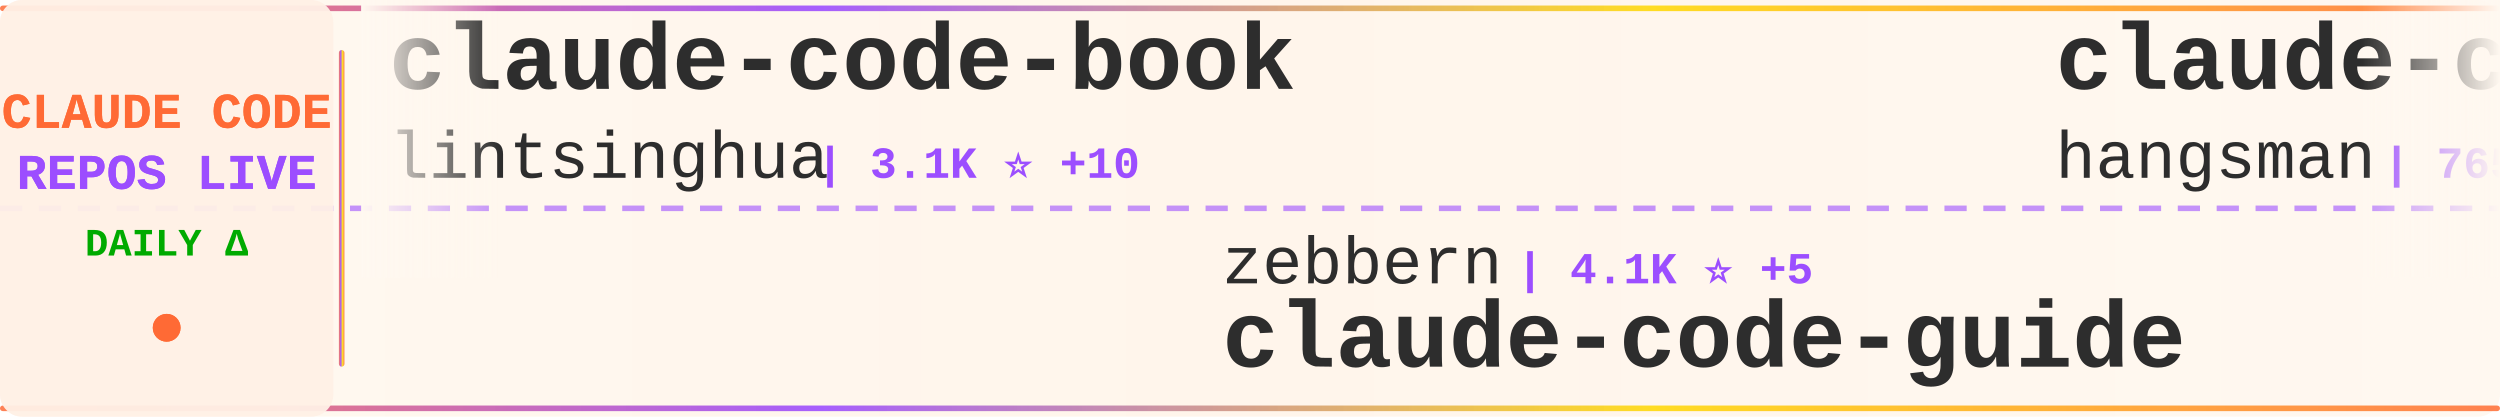
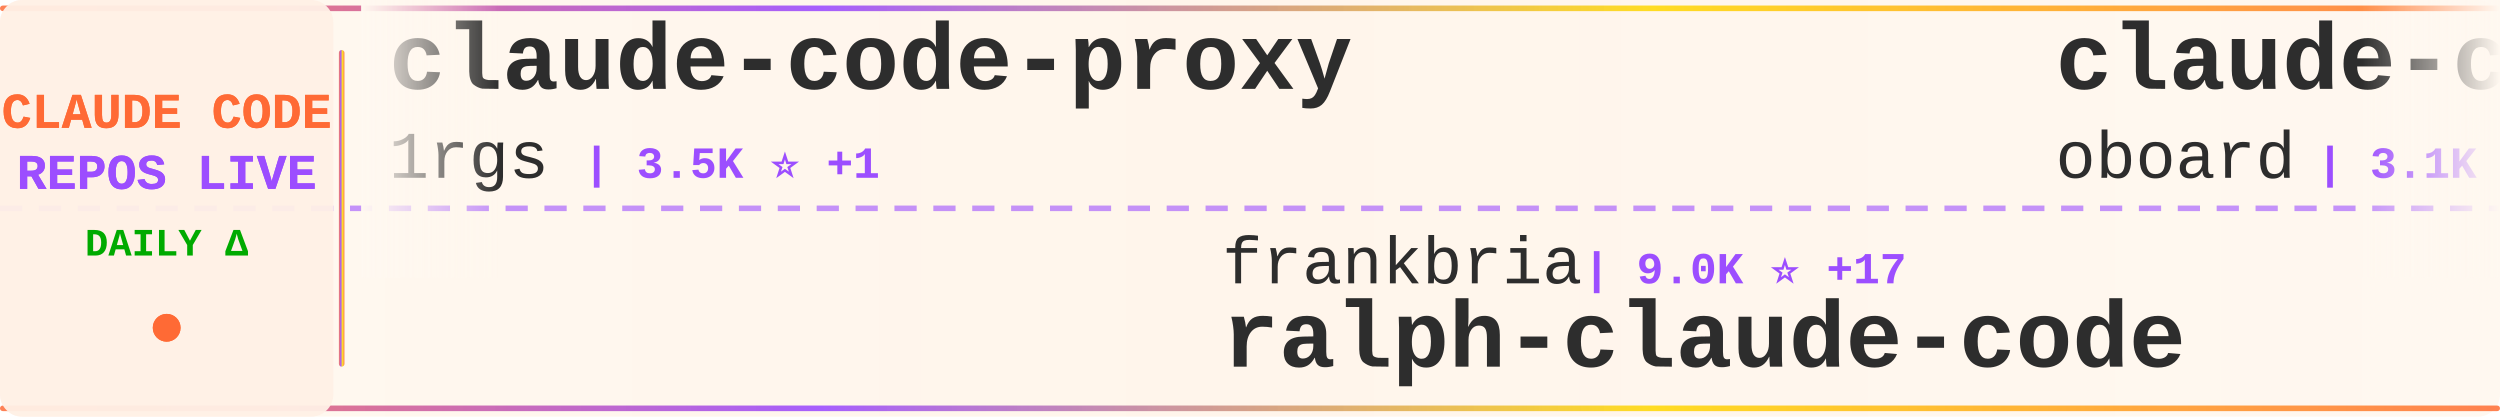
<svg xmlns="http://www.w3.org/2000/svg" width="900" height="150">
  <defs>
    <linearGradient id="tickerBg" x1="0%" y1="0%" x2="100%" y2="0%">
      <stop offset="0%" style="stop-color:#fff8f0;stop-opacity:0.98" />
      <stop offset="50%" style="stop-color:#fff5eb;stop-opacity:1" />
      <stop offset="100%" style="stop-color:#fff8f0;stop-opacity:0.98" />
    </linearGradient>
    <linearGradient id="borderGrad" x1="0%" y1="0%" x2="100%" y2="0%">
      <stop offset="0%" style="stop-color:#FF6B35;stop-opacity:0.85">
        <animate attributeName="stop-opacity" values="0.85;1;0.85" dur="2s" repeatCount="indefinite" />
      </stop>
      <stop offset="33%" style="stop-color:#9C4EFF;stop-opacity:0.9">
        <animate attributeName="stop-opacity" values="0.9;1;0.9" dur="2.2s" repeatCount="indefinite" />
      </stop>
      <stop offset="66%" style="stop-color:#FFD700;stop-opacity:0.85">
        <animate attributeName="stop-opacity" values="0.85;1;0.85" dur="1.8s" repeatCount="indefinite" />
      </stop>
      <stop offset="100%" style="stop-color:#FF6B35;stop-opacity:0.85">
        <animate attributeName="stop-opacity" values="0.85;1;0.85" dur="2s" repeatCount="indefinite" />
      </stop>
    </linearGradient>
    <filter id="textGlow">
      <feGaussianBlur stdDeviation="0.15" result="coloredBlur" />
      <feMerge>
        <feMergeNode in="coloredBlur" />
        <feMergeNode in="SourceGraphic" />
      </feMerge>
    </filter>
    <filter id="metricGlow">
      <feGaussianBlur stdDeviation="0.2" result="coloredBlur" />
      <feMerge>
        <feMergeNode in="coloredBlur" />
        <feMergeNode in="SourceGraphic" />
      </feMerge>
    </filter>
    <linearGradient id="leftFade" x1="0%" y1="0%" x2="100%" y2="0%">
      <stop offset="0%" style="stop-color:#fff8f0;stop-opacity:1" />
      <stop offset="100%" style="stop-color:#fff8f0;stop-opacity:0" />
    </linearGradient>
    <linearGradient id="rightFade" x1="0%" y1="0%" x2="100%" y2="0%">
      <stop offset="0%" style="stop-color:#fff8f0;stop-opacity:0" />
      <stop offset="100%" style="stop-color:#fff8f0;stop-opacity:1" />
    </linearGradient>
  </defs>
  <rect width="900" height="150" fill="url(#tickerBg)" rx="8" />
  <rect x="0" y="2" width="900" height="2" fill="url(#borderGrad)" rx="1" />
  <rect x="0" y="146" width="900" height="2" fill="url(#borderGrad)" rx="1" />
  <line x1="0" y1="75" x2="900" y2="75" stroke="#9C4EFF" stroke-width="2" stroke-dasharray="8 6" opacity="0.6" />
  <rect x="0" y="0" width="120" height="150" fill="#fff0e6" opacity="0.95" rx="8" />
  <text x="60" y="46" font-family="'Courier New', monospace" font-size="18" font-weight="bold" fill="#FF6B35" text-anchor="middle" filter="url(#textGlow)">
    CLAUDE CODE
  </text>
  <text x="60" y="68" font-family="'Courier New', monospace" font-size="18" font-weight="bold" fill="#9C4EFF" text-anchor="middle" filter="url(#textGlow)">
    REPOS LIVE
  </text>
  <text x="60" y="92" font-family="'Courier New', monospace" font-size="14" font-weight="bold" fill="#00aa00" text-anchor="middle">
    DAILY Δ
  </text>
  <circle cx="60" cy="118" r="5" fill="#FF6B35" filter="url(#metricGlow)">
    <animate attributeName="r" values="4;6;4" dur="1.5s" repeatCount="indefinite" />
    <animate attributeName="opacity" values="0.6;1;0.6" dur="1.5s" repeatCount="indefinite" />
  </circle>
  <rect x="122" y="18" width="2" height="114" fill="url(#borderGrad)" rx="1" />
  <clipPath id="tickerClip">
    <rect x="130" y="0" width="770" height="150" />
  </clipPath>
  <g clip-path="url(#tickerClip)">
    <g id="tickerItems">
      <animateTransform attributeName="transform" attributeType="XML" type="translate" from="0 0" to="-3000 0" dur="54s" repeatCount="indefinite" />
      <g transform="translate(0, 0)">
-         <text x="140" y="32" font-family="'Courier New', monospace" font-size="34" font-weight="bold" fill="#2d2d2d">claude-code-book</text>
-         <text x="140" y="64" font-family="'Courier New', monospace" font-size="24" font-weight="normal" fill="#2d2d2d" opacity="1.0">lintsinghua</text>
-         <text x="294" y="64" font-family="'Courier New', monospace" font-size="16" font-weight="bold" fill="#9C4EFF"> | 3.1K ⭐ +10</text>
+         <text x="140" y="32" font-family="'Courier New', monospace" font-size="34" font-weight="bold" fill="#2d2d2d">claude-code-proxy</text>
+         <text x="140" y="64" font-family="'Courier New', monospace" font-size="24" font-weight="normal" fill="#2d2d2d" opacity="1.0">1rgs</text>
+         <text x="210" y="64" font-family="'Courier New', monospace" font-size="16" font-weight="bold" fill="#9C4EFF"> | 3.5K ⭐ +1</text>
      </g>
      <g transform="translate(300, 0)">
-         <text x="140" y="102" font-family="'Courier New', monospace" font-size="24" font-weight="normal" fill="#2d2d2d" opacity="1.0">zebbern</text>
-         <text x="246" y="102" font-family="'Courier New', monospace" font-size="16" font-weight="bold" fill="#9C4EFF"> | 4.1K ⭐ +5</text>
-         <text x="140" y="132" font-family="'Courier New', monospace" font-size="34" font-weight="bold" fill="#2d2d2d">claude-code-guide</text>
+         <text x="140" y="102" font-family="'Courier New', monospace" font-size="24" font-weight="normal" fill="#2d2d2d" opacity="1.0">frankbria</text>
+         <text x="270" y="102" font-family="'Courier New', monospace" font-size="16" font-weight="bold" fill="#9C4EFF"> | 9.0K ⭐ +17</text>
+         <text x="140" y="132" font-family="'Courier New', monospace" font-size="34" font-weight="bold" fill="#2d2d2d">ralph-claude-code</text>
      </g>
      <g transform="translate(600, 0)">
-         <text x="140" y="32" font-family="'Courier New', monospace" font-size="34" font-weight="bold" fill="#2d2d2d">claude-code-source</text>
-         <text x="140" y="64" font-family="'Courier New', monospace" font-size="24" font-weight="normal" fill="#2d2d2d" opacity="1.0">hangsman</text>
-         <text x="258" y="64" font-family="'Courier New', monospace" font-size="16" font-weight="bold" fill="#9C4EFF"> | 765 ⭐ +1</text>
+         <text x="140" y="32" font-family="'Courier New', monospace" font-size="34" font-weight="bold" fill="#2d2d2d">claude-code-rev</text>
+         <text x="140" y="64" font-family="'Courier New', monospace" font-size="24" font-weight="normal" fill="#2d2d2d" opacity="1.0">oboard</text>
+         <text x="234" y="64" font-family="'Courier New', monospace" font-size="16" font-weight="bold" fill="#9C4EFF"> | 3.1K ⭐ +1</text>
      </g>
      <g transform="translate(900, 0)">
-         <text x="140" y="102" font-family="'Courier New', monospace" font-size="24" font-weight="normal" fill="#2d2d2d" opacity="1.0">https-deeplearning-ai</text>
-         <text x="414" y="102" font-family="'Courier New', monospace" font-size="16" font-weight="bold" fill="#9C4EFF"> | 500 ⭐</text>
-         <text x="140" y="132" font-family="'Courier New', monospace" font-size="34" font-weight="bold" fill="#2d2d2d">sc-claude-code-files</text>
+         <text x="140" y="102" font-family="'Courier New', monospace" font-size="24" font-weight="normal" fill="#2d2d2d" opacity="1.0">Pimzino</text>
+         <text x="246" y="102" font-family="'Courier New', monospace" font-size="16" font-weight="bold" fill="#9C4EFF"> | 3.7K ⭐ +3</text>
+         <text x="140" y="132" font-family="'Courier New', monospace" font-size="34" font-weight="bold" fill="#2d2d2d">claude-code-spec-workflo...</text>
      </g>
      <g transform="translate(1200, 0)">
-         <text x="140" y="32" font-family="'Courier New', monospace" font-size="34" font-weight="bold" fill="#2d2d2d">claude-code-showcase</text>
-         <text x="140" y="64" font-family="'Courier New', monospace" font-size="24" font-weight="normal" fill="#2d2d2d" opacity="1.0">ChrisWiles</text>
-         <text x="282" y="64" font-family="'Courier New', monospace" font-size="16" font-weight="bold" fill="#9C4EFF"> | 5.9K ⭐ +4</text>
+         <text x="140" y="32" font-family="'Courier New', monospace" font-size="34" font-weight="bold" fill="#2d2d2d">claude_codex_bridge</text>
+         <text x="140" y="64" font-family="'Courier New', monospace" font-size="24" font-weight="normal" fill="#2d2d2d" opacity="1.0">bfly123</text>
+         <text x="246" y="64" font-family="'Courier New', monospace" font-size="16" font-weight="bold" fill="#9C4EFF"> | 2.5K ⭐ +16</text>
      </g>
      <g transform="translate(1500, 0)">
-         <text x="140" y="102" font-family="'Courier New', monospace" font-size="24" font-weight="normal" fill="#2d2d2d" opacity="1.0">ponponon</text>
-         <text x="258" y="102" font-family="'Courier New', monospace" font-size="16" font-weight="bold" fill="#9C4EFF"> | 2.2K ⭐ +2</text>
-         <text x="140" y="132" font-family="'Courier New', monospace" font-size="34" font-weight="bold" fill="#2d2d2d">claude_code_src</text>
+         <text x="140" y="102" font-family="'Courier New', monospace" font-size="24" font-weight="normal" fill="#2d2d2d" opacity="1.0">eyaltoledano</text>
+         <text x="306" y="102" font-family="'Courier New', monospace" font-size="16" font-weight="bold" fill="#9C4EFF"> | 27.0K ⭐ +10</text>
+         <text x="140" y="132" font-family="'Courier New', monospace" font-size="34" font-weight="bold" fill="#2d2d2d">claude-task-master</text>
      </g>
      <g transform="translate(1800, 0)">
-         <text x="140" y="32" font-family="'Courier New', monospace" font-size="34" font-weight="bold" fill="#2d2d2d">claude-code-sub-agents</text>
-         <text x="140" y="64" font-family="'Courier New', monospace" font-size="24" font-weight="normal" fill="#2d2d2d" opacity="1.0">lst97</text>
-         <text x="222" y="64" font-family="'Courier New', monospace" font-size="16" font-weight="bold" fill="#9C4EFF"> | 1.6K ⭐ +2</text>
+         <text x="140" y="32" font-family="'Courier New', monospace" font-size="34" font-weight="bold" fill="#2d2d2d">claude-code-my-workflow</text>
+         <text x="140" y="64" font-family="'Courier New', monospace" font-size="24" font-weight="normal" fill="#2d2d2d" opacity="1.0">pedrohcgs</text>
+         <text x="270" y="64" font-family="'Courier New', monospace" font-size="16" font-weight="bold" fill="#9C4EFF"> | 1.0K ⭐ +3</text>
      </g>
      <g transform="translate(2100, 0)">
-         <text x="140" y="102" font-family="'Courier New', monospace" font-size="24" font-weight="normal" fill="#2d2d2d" opacity="1.0">alirezarezvani</text>
-         <text x="330" y="102" font-family="'Courier New', monospace" font-size="16" font-weight="bold" fill="#9C4EFF"> | 13.5K ⭐ +89</text>
-         <text x="140" y="132" font-family="'Courier New', monospace" font-size="34" font-weight="bold" fill="#2d2d2d">claude-skills</text>
+         <text x="140" y="102" font-family="'Courier New', monospace" font-size="24" font-weight="normal" fill="#2d2d2d" opacity="1.0">JrCx7scC</text>
+         <text x="258" y="102" font-family="'Courier New', monospace" font-size="16" font-weight="bold" fill="#9C4EFF"> | 364 ⭐</text>
+         <text x="140" y="132" font-family="'Courier New', monospace" font-size="34" font-weight="bold" fill="#2d2d2d">claude-code-source</text>
      </g>
      <g transform="translate(2400, 0)">
-         <text x="140" y="32" font-family="'Courier New', monospace" font-size="34" font-weight="bold" fill="#2d2d2d">claude-code-sourcemap</text>
-         <text x="140" y="64" font-family="'Courier New', monospace" font-size="24" font-weight="normal" fill="#2d2d2d" opacity="1.0">Hyper66666</text>
-         <text x="282" y="64" font-family="'Courier New', monospace" font-size="16" font-weight="bold" fill="#9C4EFF"> | 213 ⭐</text>
+         <text x="140" y="32" font-family="'Courier New', monospace" font-size="34" font-weight="bold" fill="#2d2d2d">antigravity-awesome-skil...</text>
+         <text x="140" y="64" font-family="'Courier New', monospace" font-size="24" font-weight="normal" fill="#2d2d2d" opacity="1.0">sickn33</text>
+         <text x="246" y="64" font-family="'Courier New', monospace" font-size="16" font-weight="bold" fill="#9C4EFF"> | 36.1K ⭐ +147</text>
      </g>
      <g transform="translate(2700, 0)">
-         <text x="140" y="102" font-family="'Courier New', monospace" font-size="24" font-weight="normal" fill="#2d2d2d" opacity="1.0">qwibitai</text>
-         <text x="258" y="102" font-family="'Courier New', monospace" font-size="16" font-weight="bold" fill="#9C4EFF"> | 28.5K ⭐ +35</text>
-         <text x="140" y="132" font-family="'Courier New', monospace" font-size="34" font-weight="bold" fill="#2d2d2d">nanoclaw</text>
+         <text x="140" y="102" font-family="'Courier New', monospace" font-size="24" font-weight="normal" fill="#2d2d2d" opacity="1.0">davila7</text>
+         <text x="246" y="102" font-family="'Courier New', monospace" font-size="16" font-weight="bold" fill="#9C4EFF"> | 26.6K ⭐ +59</text>
+         <text x="140" y="132" font-family="'Courier New', monospace" font-size="34" font-weight="bold" fill="#2d2d2d">claude-code-templates</text>
      </g>
      <g transform="translate(3000, 0)">
-         <text x="140" y="32" font-family="'Courier New', monospace" font-size="34" font-weight="bold" fill="#2d2d2d">claude-code-book</text>
-         <text x="140" y="64" font-family="'Courier New', monospace" font-size="24" font-weight="normal" fill="#2d2d2d" opacity="1.0">lintsinghua</text>
-         <text x="294" y="64" font-family="'Courier New', monospace" font-size="16" font-weight="bold" fill="#9C4EFF"> | 3.1K ⭐ +10</text>
+         <text x="140" y="32" font-family="'Courier New', monospace" font-size="34" font-weight="bold" fill="#2d2d2d">claude-code-proxy</text>
+         <text x="140" y="64" font-family="'Courier New', monospace" font-size="24" font-weight="normal" fill="#2d2d2d" opacity="1.0">1rgs</text>
+         <text x="210" y="64" font-family="'Courier New', monospace" font-size="16" font-weight="bold" fill="#9C4EFF"> | 3.5K ⭐ +1</text>
      </g>
      <g transform="translate(3300, 0)">
-         <text x="140" y="102" font-family="'Courier New', monospace" font-size="24" font-weight="normal" fill="#2d2d2d" opacity="1.0">zebbern</text>
-         <text x="246" y="102" font-family="'Courier New', monospace" font-size="16" font-weight="bold" fill="#9C4EFF"> | 4.1K ⭐ +5</text>
-         <text x="140" y="132" font-family="'Courier New', monospace" font-size="34" font-weight="bold" fill="#2d2d2d">claude-code-guide</text>
+         <text x="140" y="102" font-family="'Courier New', monospace" font-size="24" font-weight="normal" fill="#2d2d2d" opacity="1.0">frankbria</text>
+         <text x="270" y="102" font-family="'Courier New', monospace" font-size="16" font-weight="bold" fill="#9C4EFF"> | 9.0K ⭐ +17</text>
+         <text x="140" y="132" font-family="'Courier New', monospace" font-size="34" font-weight="bold" fill="#2d2d2d">ralph-claude-code</text>
      </g>
      <g transform="translate(3600, 0)">
-         <text x="140" y="32" font-family="'Courier New', monospace" font-size="34" font-weight="bold" fill="#2d2d2d">claude-code-source</text>
-         <text x="140" y="64" font-family="'Courier New', monospace" font-size="24" font-weight="normal" fill="#2d2d2d" opacity="1.0">hangsman</text>
-         <text x="258" y="64" font-family="'Courier New', monospace" font-size="16" font-weight="bold" fill="#9C4EFF"> | 765 ⭐ +1</text>
+         <text x="140" y="32" font-family="'Courier New', monospace" font-size="34" font-weight="bold" fill="#2d2d2d">claude-code-rev</text>
+         <text x="140" y="64" font-family="'Courier New', monospace" font-size="24" font-weight="normal" fill="#2d2d2d" opacity="1.0">oboard</text>
+         <text x="234" y="64" font-family="'Courier New', monospace" font-size="16" font-weight="bold" fill="#9C4EFF"> | 3.1K ⭐ +1</text>
      </g>
      <g transform="translate(3900, 0)">
-         <text x="140" y="102" font-family="'Courier New', monospace" font-size="24" font-weight="normal" fill="#2d2d2d" opacity="1.0">https-deeplearning-ai</text>
-         <text x="414" y="102" font-family="'Courier New', monospace" font-size="16" font-weight="bold" fill="#9C4EFF"> | 500 ⭐</text>
-         <text x="140" y="132" font-family="'Courier New', monospace" font-size="34" font-weight="bold" fill="#2d2d2d">sc-claude-code-files</text>
+         <text x="140" y="102" font-family="'Courier New', monospace" font-size="24" font-weight="normal" fill="#2d2d2d" opacity="1.0">Pimzino</text>
+         <text x="246" y="102" font-family="'Courier New', monospace" font-size="16" font-weight="bold" fill="#9C4EFF"> | 3.7K ⭐ +3</text>
+         <text x="140" y="132" font-family="'Courier New', monospace" font-size="34" font-weight="bold" fill="#2d2d2d">claude-code-spec-workflo...</text>
      </g>
    </g>
  </g>
  <rect x="130" y="0" width="50" height="100" fill="url(#leftFade)" />
  <rect x="850" y="0" width="50" height="100" fill="url(#rightFade)" />
</svg>
